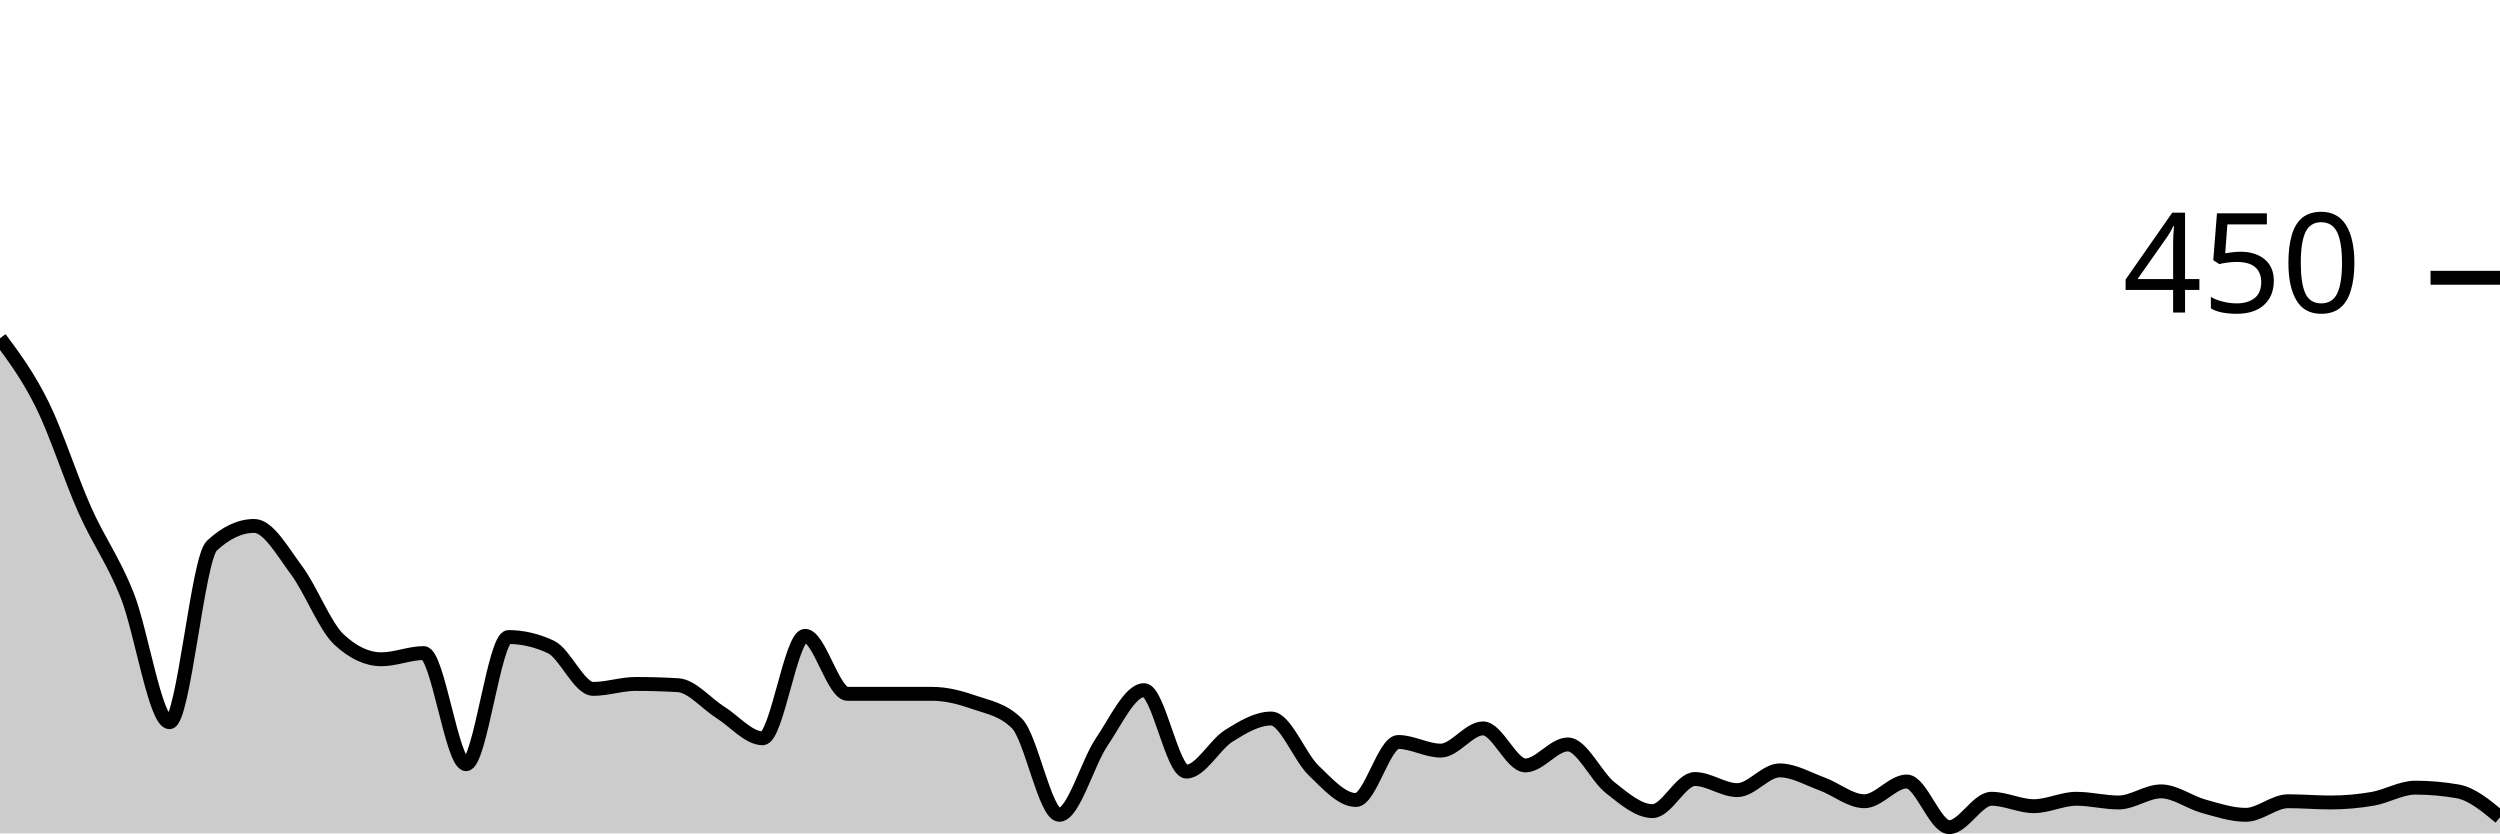
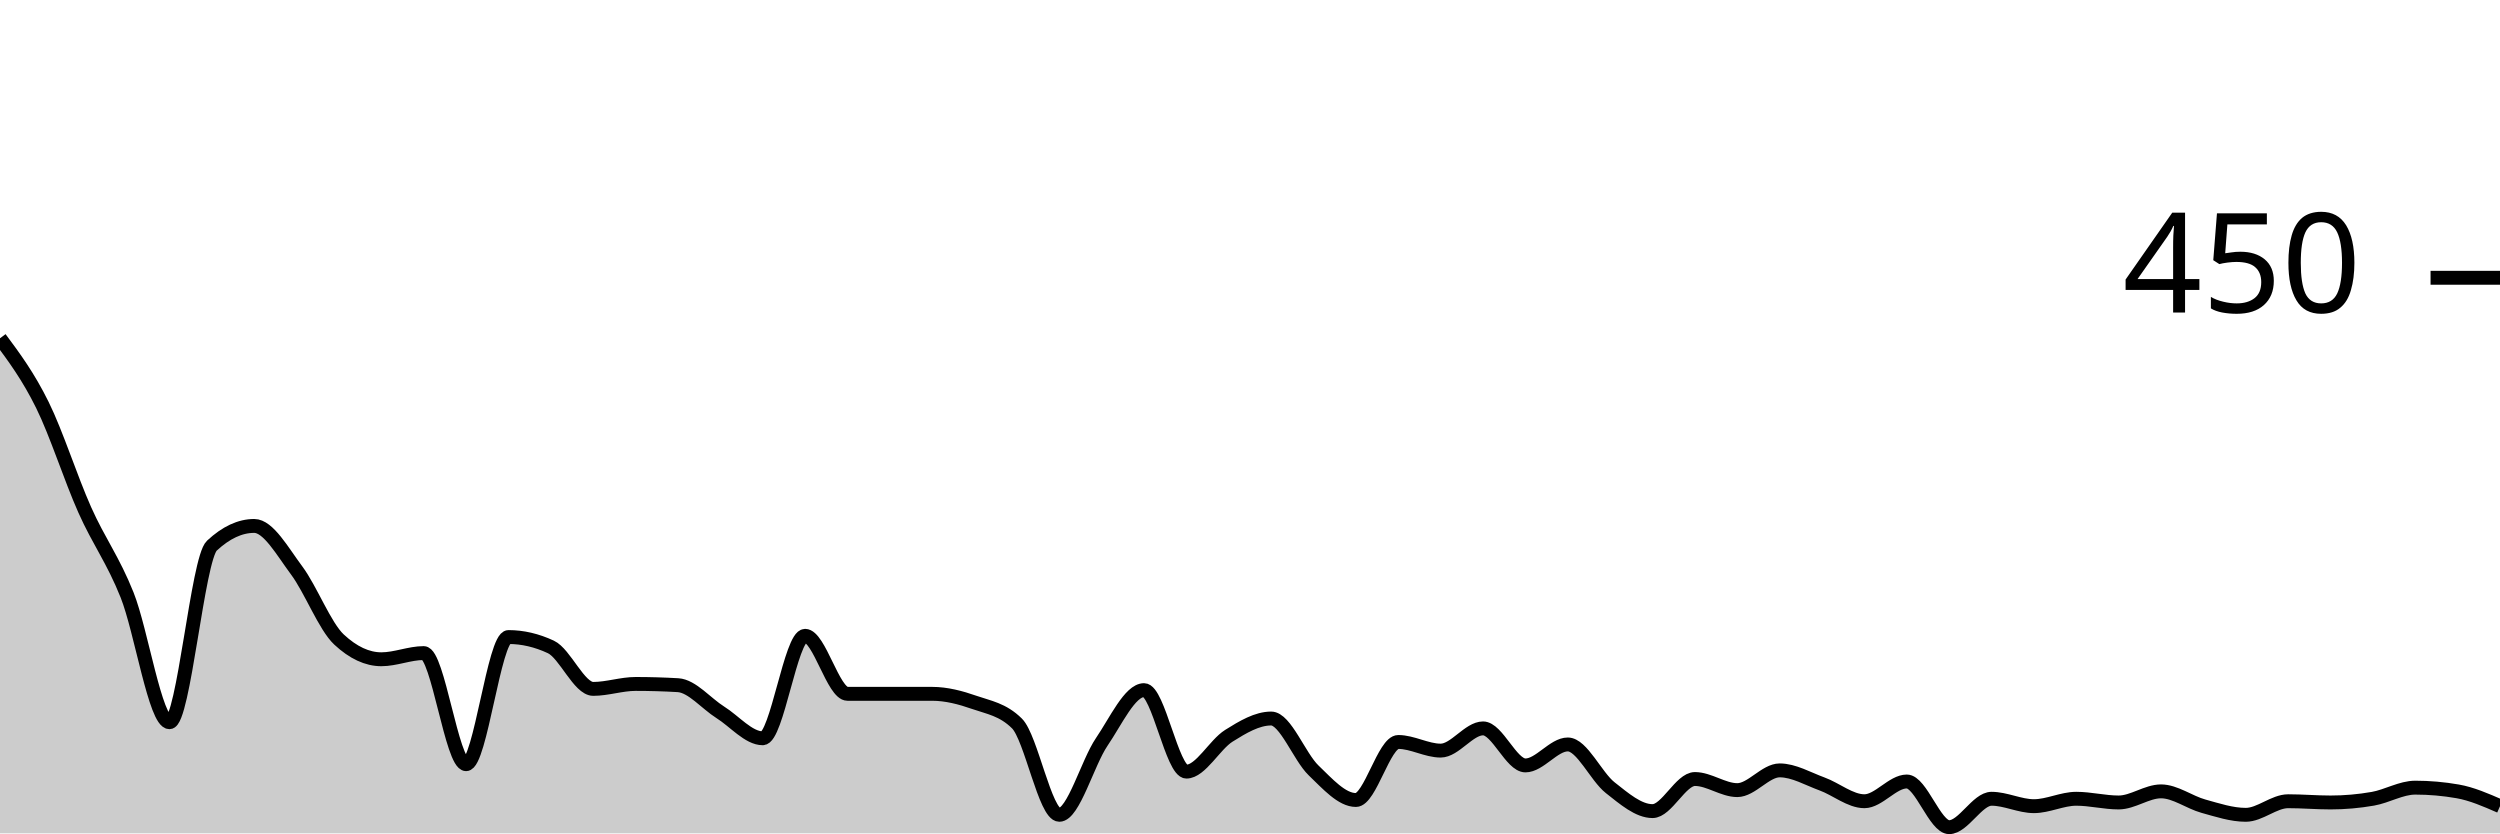
<svg xmlns="http://www.w3.org/2000/svg" viewBox="0 0 180 60">
  <g transform="translate(0,20)">
-     <path class="area" fill="rgba(0, 0, 0, 0.2)" d="M0,4.356C1.017,5.726,2.034,7.096,3.051,9.156C4.068,11.215,5.085,14.43,6.102,16.711C7.119,18.993,8.136,20.296,9.153,22.844C10.169,25.393,11.186,32,12.203,32C13.22,32,14.237,20.237,15.254,19.289C16.271,18.341,17.288,17.867,18.305,17.867C19.322,17.867,20.339,19.704,21.356,21.067C22.373,22.43,23.39,25.096,24.407,26.044C25.424,26.993,26.441,27.467,27.458,27.467C28.475,27.467,29.492,27.022,30.508,27.022C31.525,27.022,32.542,35.022,33.559,35.022C34.576,35.022,35.593,25.867,36.61,25.867C37.627,25.867,38.644,26.104,39.661,26.578C40.678,27.052,41.695,29.6,42.712,29.6C43.729,29.6,44.746,29.244,45.763,29.244C46.78,29.244,47.797,29.274,48.814,29.333C49.831,29.393,50.847,30.652,51.864,31.289C52.881,31.926,53.898,33.156,54.915,33.156C55.932,33.156,56.949,25.778,57.966,25.778C58.983,25.778,60,29.956,61.017,29.956C62.034,29.956,63.051,29.956,64.068,29.956C65.085,29.956,66.102,29.956,67.119,29.956C68.136,29.956,69.153,30.222,70.169,30.578C71.186,30.933,72.203,31.081,73.22,32.089C74.237,33.096,75.254,38.667,76.271,38.667C77.288,38.667,78.305,34.919,79.322,33.422C80.339,31.926,81.356,29.689,82.373,29.689C83.39,29.689,84.407,35.556,85.424,35.556C86.441,35.556,87.458,33.615,88.475,32.978C89.492,32.341,90.508,31.733,91.525,31.733C92.542,31.733,93.559,34.489,94.576,35.467C95.593,36.444,96.61,37.6,97.627,37.6C98.644,37.6,99.661,33.422,100.678,33.422C101.695,33.422,102.712,34.044,103.729,34.044C104.746,34.044,105.763,32.444,106.78,32.444C107.797,32.444,108.814,35.111,109.831,35.111C110.847,35.111,111.864,33.6,112.881,33.6C113.898,33.6,114.915,35.911,115.932,36.711C116.949,37.511,117.966,38.4,118.983,38.4C120,38.4,121.017,36.089,122.034,36.089C123.051,36.089,124.068,36.889,125.085,36.889C126.102,36.889,127.119,35.467,128.136,35.467C129.153,35.467,130.169,36.074,131.186,36.444C132.203,36.815,133.22,37.689,134.237,37.689C135.254,37.689,136.271,36.267,137.288,36.267C138.305,36.267,139.322,39.556,140.339,39.556C141.356,39.556,142.373,37.511,143.39,37.511C144.407,37.511,145.424,38.044,146.441,38.044C147.458,38.044,148.475,37.511,149.492,37.511C150.508,37.511,151.525,37.778,152.542,37.778C153.559,37.778,154.576,36.978,155.593,36.978C156.61,36.978,157.627,37.763,158.644,38.044C159.661,38.326,160.678,38.667,161.695,38.667C162.712,38.667,163.729,37.689,164.746,37.689C165.763,37.689,166.78,37.778,167.797,37.778C168.814,37.778,169.831,37.689,170.847,37.511C171.864,37.333,172.881,36.711,173.898,36.711C174.915,36.711,175.932,36.8,176.949,36.978C177.966,37.156,178.983,38,180,38.844L180,40C178.983,40,177.966,40,176.949,40C175.932,40,174.915,40,173.898,40C172.881,40,171.864,40,170.847,40C169.831,40,168.814,40,167.797,40C166.78,40,165.763,40,164.746,40C163.729,40,162.712,40,161.695,40C160.678,40,159.661,40,158.644,40C157.627,40,156.61,40,155.593,40C154.576,40,153.559,40,152.542,40C151.525,40,150.508,40,149.492,40C148.475,40,147.458,40,146.441,40C145.424,40,144.407,40,143.39,40C142.373,40,141.356,40,140.339,40C139.322,40,138.305,40,137.288,40C136.271,40,135.254,40,134.237,40C133.22,40,132.203,40,131.186,40C130.169,40,129.153,40,128.136,40C127.119,40,126.102,40,125.085,40C124.068,40,123.051,40,122.034,40C121.017,40,120,40,118.983,40C117.966,40,116.949,40,115.932,40C114.915,40,113.898,40,112.881,40C111.864,40,110.847,40,109.831,40C108.814,40,107.797,40,106.78,40C105.763,40,104.746,40,103.729,40C102.712,40,101.695,40,100.678,40C99.661,40,98.644,40,97.627,40C96.61,40,95.593,40,94.576,40C93.559,40,92.542,40,91.525,40C90.508,40,89.492,40,88.475,40C87.458,40,86.441,40,85.424,40C84.407,40,83.39,40,82.373,40C81.356,40,80.339,40,79.322,40C78.305,40,77.288,40,76.271,40C75.254,40,74.237,40,73.22,40C72.203,40,71.186,40,70.169,40C69.153,40,68.136,40,67.119,40C66.102,40,65.085,40,64.068,40C63.051,40,62.034,40,61.017,40C60,40,58.983,40,57.966,40C56.949,40,55.932,40,54.915,40C53.898,40,52.881,40,51.864,40C50.847,40,49.831,40,48.814,40C47.797,40,46.78,40,45.763,40C44.746,40,43.729,40,42.712,40C41.695,40,40.678,40,39.661,40C38.644,40,37.627,40,36.61,40C35.593,40,34.576,40,33.559,40C32.542,40,31.525,40,30.508,40C29.492,40,28.475,40,27.458,40C26.441,40,25.424,40,24.407,40C23.39,40,22.373,40,21.356,40C20.339,40,19.322,40,18.305,40C17.288,40,16.271,40,15.254,40C14.237,40,13.22,40,12.203,40C11.186,40,10.169,40,9.153,40C8.136,40,7.119,40,6.102,40C5.085,40,4.068,40,3.051,40C2.034,40,1.017,40,0,40Z" />
-     <path class="line" stroke="black" fill="none" d="M0,4.356C1.017,5.726,2.034,7.096,3.051,9.156C4.068,11.215,5.085,14.43,6.102,16.711C7.119,18.993,8.136,20.296,9.153,22.844C10.169,25.393,11.186,32,12.203,32C13.22,32,14.237,20.237,15.254,19.289C16.271,18.341,17.288,17.867,18.305,17.867C19.322,17.867,20.339,19.704,21.356,21.067C22.373,22.43,23.39,25.096,24.407,26.044C25.424,26.993,26.441,27.467,27.458,27.467C28.475,27.467,29.492,27.022,30.508,27.022C31.525,27.022,32.542,35.022,33.559,35.022C34.576,35.022,35.593,25.867,36.61,25.867C37.627,25.867,38.644,26.104,39.661,26.578C40.678,27.052,41.695,29.6,42.712,29.6C43.729,29.6,44.746,29.244,45.763,29.244C46.78,29.244,47.797,29.274,48.814,29.333C49.831,29.393,50.847,30.652,51.864,31.289C52.881,31.926,53.898,33.156,54.915,33.156C55.932,33.156,56.949,25.778,57.966,25.778C58.983,25.778,60,29.956,61.017,29.956C62.034,29.956,63.051,29.956,64.068,29.956C65.085,29.956,66.102,29.956,67.119,29.956C68.136,29.956,69.153,30.222,70.169,30.578C71.186,30.933,72.203,31.081,73.22,32.089C74.237,33.096,75.254,38.667,76.271,38.667C77.288,38.667,78.305,34.919,79.322,33.422C80.339,31.926,81.356,29.689,82.373,29.689C83.39,29.689,84.407,35.556,85.424,35.556C86.441,35.556,87.458,33.615,88.475,32.978C89.492,32.341,90.508,31.733,91.525,31.733C92.542,31.733,93.559,34.489,94.576,35.467C95.593,36.444,96.61,37.6,97.627,37.6C98.644,37.6,99.661,33.422,100.678,33.422C101.695,33.422,102.712,34.044,103.729,34.044C104.746,34.044,105.763,32.444,106.78,32.444C107.797,32.444,108.814,35.111,109.831,35.111C110.847,35.111,111.864,33.6,112.881,33.6C113.898,33.6,114.915,35.911,115.932,36.711C116.949,37.511,117.966,38.4,118.983,38.4C120,38.4,121.017,36.089,122.034,36.089C123.051,36.089,124.068,36.889,125.085,36.889C126.102,36.889,127.119,35.467,128.136,35.467C129.153,35.467,130.169,36.074,131.186,36.444C132.203,36.815,133.22,37.689,134.237,37.689C135.254,37.689,136.271,36.267,137.288,36.267C138.305,36.267,139.322,39.556,140.339,39.556C141.356,39.556,142.373,37.511,143.39,37.511C144.407,37.511,145.424,38.044,146.441,38.044C147.458,38.044,148.475,37.511,149.492,37.511C150.508,37.511,151.525,37.778,152.542,37.778C153.559,37.778,154.576,36.978,155.593,36.978C156.61,36.978,157.627,37.763,158.644,38.044C159.661,38.326,160.678,38.667,161.695,38.667C162.712,38.667,163.729,37.689,164.746,37.689C165.763,37.689,166.78,37.778,167.797,37.778C168.814,37.778,169.831,37.689,170.847,37.511C171.864,37.333,172.881,36.711,173.898,36.711C174.915,36.711,175.932,36.8,176.949,36.978C177.966,37.156,178.983,38,180,38.844" />
+     <path class="area" fill="rgba(0, 0, 0, 0.2)" d="M0,4.356C1.017,5.726,2.034,7.096,3.051,9.156C4.068,11.215,5.085,14.43,6.102,16.711C7.119,18.993,8.136,20.296,9.153,22.844C10.169,25.393,11.186,32,12.203,32C13.22,32,14.237,20.237,15.254,19.289C16.271,18.341,17.288,17.867,18.305,17.867C19.322,17.867,20.339,19.704,21.356,21.067C22.373,22.43,23.39,25.096,24.407,26.044C25.424,26.993,26.441,27.467,27.458,27.467C28.475,27.467,29.492,27.022,30.508,27.022C31.525,27.022,32.542,35.022,33.559,35.022C34.576,35.022,35.593,25.867,36.61,25.867C37.627,25.867,38.644,26.104,39.661,26.578C40.678,27.052,41.695,29.6,42.712,29.6C43.729,29.6,44.746,29.244,45.763,29.244C46.78,29.244,47.797,29.274,48.814,29.333C49.831,29.393,50.847,30.652,51.864,31.289C52.881,31.926,53.898,33.156,54.915,33.156C55.932,33.156,56.949,25.778,57.966,25.778C58.983,25.778,60,29.956,61.017,29.956C62.034,29.956,63.051,29.956,64.068,29.956C65.085,29.956,66.102,29.956,67.119,29.956C68.136,29.956,69.153,30.222,70.169,30.578C71.186,30.933,72.203,31.081,73.22,32.089C74.237,33.096,75.254,38.667,76.271,38.667C77.288,38.667,78.305,34.919,79.322,33.422C80.339,31.926,81.356,29.689,82.373,29.689C83.39,29.689,84.407,35.556,85.424,35.556C86.441,35.556,87.458,33.615,88.475,32.978C89.492,32.341,90.508,31.733,91.525,31.733C92.542,31.733,93.559,34.489,94.576,35.467C95.593,36.444,96.61,37.6,97.627,37.6C98.644,37.6,99.661,33.422,100.678,33.422C101.695,33.422,102.712,34.044,103.729,34.044C104.746,34.044,105.763,32.444,106.78,32.444C107.797,32.444,108.814,35.111,109.831,35.111C110.847,35.111,111.864,33.6,112.881,33.6C113.898,33.6,114.915,35.911,115.932,36.711C116.949,37.511,117.966,38.4,118.983,38.4C120,38.4,121.017,36.089,122.034,36.089C123.051,36.089,124.068,36.889,125.085,36.889C126.102,36.889,127.119,35.467,128.136,35.467C129.153,35.467,130.169,36.074,131.186,36.444C132.203,36.815,133.22,37.689,134.237,37.689C135.254,37.689,136.271,36.267,137.288,36.267C138.305,36.267,139.322,39.556,140.339,39.556C141.356,39.556,142.373,37.511,143.39,37.511C144.407,37.511,145.424,38.044,146.441,38.044C147.458,38.044,148.475,37.511,149.492,37.511C150.508,37.511,151.525,37.778,152.542,37.778C153.559,37.778,154.576,36.978,155.593,36.978C156.61,36.978,157.627,37.763,158.644,38.044C159.661,38.326,160.678,38.667,161.695,38.667C162.712,38.667,163.729,37.689,164.746,37.689C165.763,37.689,166.78,37.778,167.797,37.778C168.814,37.778,169.831,37.689,170.847,37.511C171.864,37.333,172.881,36.711,173.898,36.711C174.915,36.711,175.932,36.8,176.949,36.978C177.966,37.156,178.983,37.6,180,38.044L180,40C178.983,40,177.966,40,176.949,40C175.932,40,174.915,40,173.898,40C172.881,40,171.864,40,170.847,40C169.831,40,168.814,40,167.797,40C166.78,40,165.763,40,164.746,40C163.729,40,162.712,40,161.695,40C160.678,40,159.661,40,158.644,40C157.627,40,156.61,40,155.593,40C154.576,40,153.559,40,152.542,40C151.525,40,150.508,40,149.492,40C148.475,40,147.458,40,146.441,40C145.424,40,144.407,40,143.39,40C142.373,40,141.356,40,140.339,40C139.322,40,138.305,40,137.288,40C136.271,40,135.254,40,134.237,40C133.22,40,132.203,40,131.186,40C130.169,40,129.153,40,128.136,40C127.119,40,126.102,40,125.085,40C124.068,40,123.051,40,122.034,40C121.017,40,120,40,118.983,40C117.966,40,116.949,40,115.932,40C114.915,40,113.898,40,112.881,40C111.864,40,110.847,40,109.831,40C108.814,40,107.797,40,106.78,40C105.763,40,104.746,40,103.729,40C102.712,40,101.695,40,100.678,40C99.661,40,98.644,40,97.627,40C96.61,40,95.593,40,94.576,40C93.559,40,92.542,40,91.525,40C90.508,40,89.492,40,88.475,40C87.458,40,86.441,40,85.424,40C84.407,40,83.39,40,82.373,40C81.356,40,80.339,40,79.322,40C78.305,40,77.288,40,76.271,40C75.254,40,74.237,40,73.22,40C72.203,40,71.186,40,70.169,40C69.153,40,68.136,40,67.119,40C66.102,40,65.085,40,64.068,40C63.051,40,62.034,40,61.017,40C60,40,58.983,40,57.966,40C56.949,40,55.932,40,54.915,40C53.898,40,52.881,40,51.864,40C50.847,40,49.831,40,48.814,40C47.797,40,46.78,40,45.763,40C44.746,40,43.729,40,42.712,40C41.695,40,40.678,40,39.661,40C38.644,40,37.627,40,36.61,40C35.593,40,34.576,40,33.559,40C32.542,40,31.525,40,30.508,40C29.492,40,28.475,40,27.458,40C26.441,40,25.424,40,24.407,40C23.39,40,22.373,40,21.356,40C20.339,40,19.322,40,18.305,40C17.288,40,16.271,40,15.254,40C14.237,40,13.22,40,12.203,40C11.186,40,10.169,40,9.153,40C8.136,40,7.119,40,6.102,40C5.085,40,4.068,40,3.051,40C2.034,40,1.017,40,0,40Z" />
+     <path class="line" stroke="black" fill="none" d="M0,4.356C1.017,5.726,2.034,7.096,3.051,9.156C4.068,11.215,5.085,14.43,6.102,16.711C7.119,18.993,8.136,20.296,9.153,22.844C10.169,25.393,11.186,32,12.203,32C13.22,32,14.237,20.237,15.254,19.289C16.271,18.341,17.288,17.867,18.305,17.867C19.322,17.867,20.339,19.704,21.356,21.067C22.373,22.43,23.39,25.096,24.407,26.044C25.424,26.993,26.441,27.467,27.458,27.467C28.475,27.467,29.492,27.022,30.508,27.022C31.525,27.022,32.542,35.022,33.559,35.022C34.576,35.022,35.593,25.867,36.61,25.867C37.627,25.867,38.644,26.104,39.661,26.578C40.678,27.052,41.695,29.6,42.712,29.6C43.729,29.6,44.746,29.244,45.763,29.244C46.78,29.244,47.797,29.274,48.814,29.333C49.831,29.393,50.847,30.652,51.864,31.289C52.881,31.926,53.898,33.156,54.915,33.156C55.932,33.156,56.949,25.778,57.966,25.778C58.983,25.778,60,29.956,61.017,29.956C62.034,29.956,63.051,29.956,64.068,29.956C65.085,29.956,66.102,29.956,67.119,29.956C68.136,29.956,69.153,30.222,70.169,30.578C71.186,30.933,72.203,31.081,73.22,32.089C74.237,33.096,75.254,38.667,76.271,38.667C77.288,38.667,78.305,34.919,79.322,33.422C80.339,31.926,81.356,29.689,82.373,29.689C83.39,29.689,84.407,35.556,85.424,35.556C86.441,35.556,87.458,33.615,88.475,32.978C89.492,32.341,90.508,31.733,91.525,31.733C92.542,31.733,93.559,34.489,94.576,35.467C95.593,36.444,96.61,37.6,97.627,37.6C98.644,37.6,99.661,33.422,100.678,33.422C101.695,33.422,102.712,34.044,103.729,34.044C104.746,34.044,105.763,32.444,106.78,32.444C107.797,32.444,108.814,35.111,109.831,35.111C110.847,35.111,111.864,33.6,112.881,33.6C113.898,33.6,114.915,35.911,115.932,36.711C116.949,37.511,117.966,38.4,118.983,38.4C120,38.4,121.017,36.089,122.034,36.089C123.051,36.089,124.068,36.889,125.085,36.889C126.102,36.889,127.119,35.467,128.136,35.467C129.153,35.467,130.169,36.074,131.186,36.444C132.203,36.815,133.22,37.689,134.237,37.689C135.254,37.689,136.271,36.267,137.288,36.267C138.305,36.267,139.322,39.556,140.339,39.556C141.356,39.556,142.373,37.511,143.39,37.511C144.407,37.511,145.424,38.044,146.441,38.044C147.458,38.044,148.475,37.511,149.492,37.511C150.508,37.511,151.525,37.778,152.542,37.778C153.559,37.778,154.576,36.978,155.593,36.978C156.61,36.978,157.627,37.763,158.644,38.044C159.661,38.326,160.678,38.667,161.695,38.667C162.712,38.667,163.729,37.689,164.746,37.689C165.763,37.689,166.78,37.778,167.797,37.778C168.814,37.778,169.831,37.689,170.847,37.511C171.864,37.333,172.881,36.711,173.898,36.711C174.915,36.711,175.932,36.8,176.949,36.978C177.966,37.156,178.983,37.6,180,38.044" />
    <path class="axis-ceiling" stroke-width="1" stroke="black" fill="none" d="M175,0L180,0" />
    <text class="axis-ceiling-label" font-family="sans-serif" text-anchor="end" font-size="10px" x="170" y="2.5">450</text>
  </g>
</svg>
